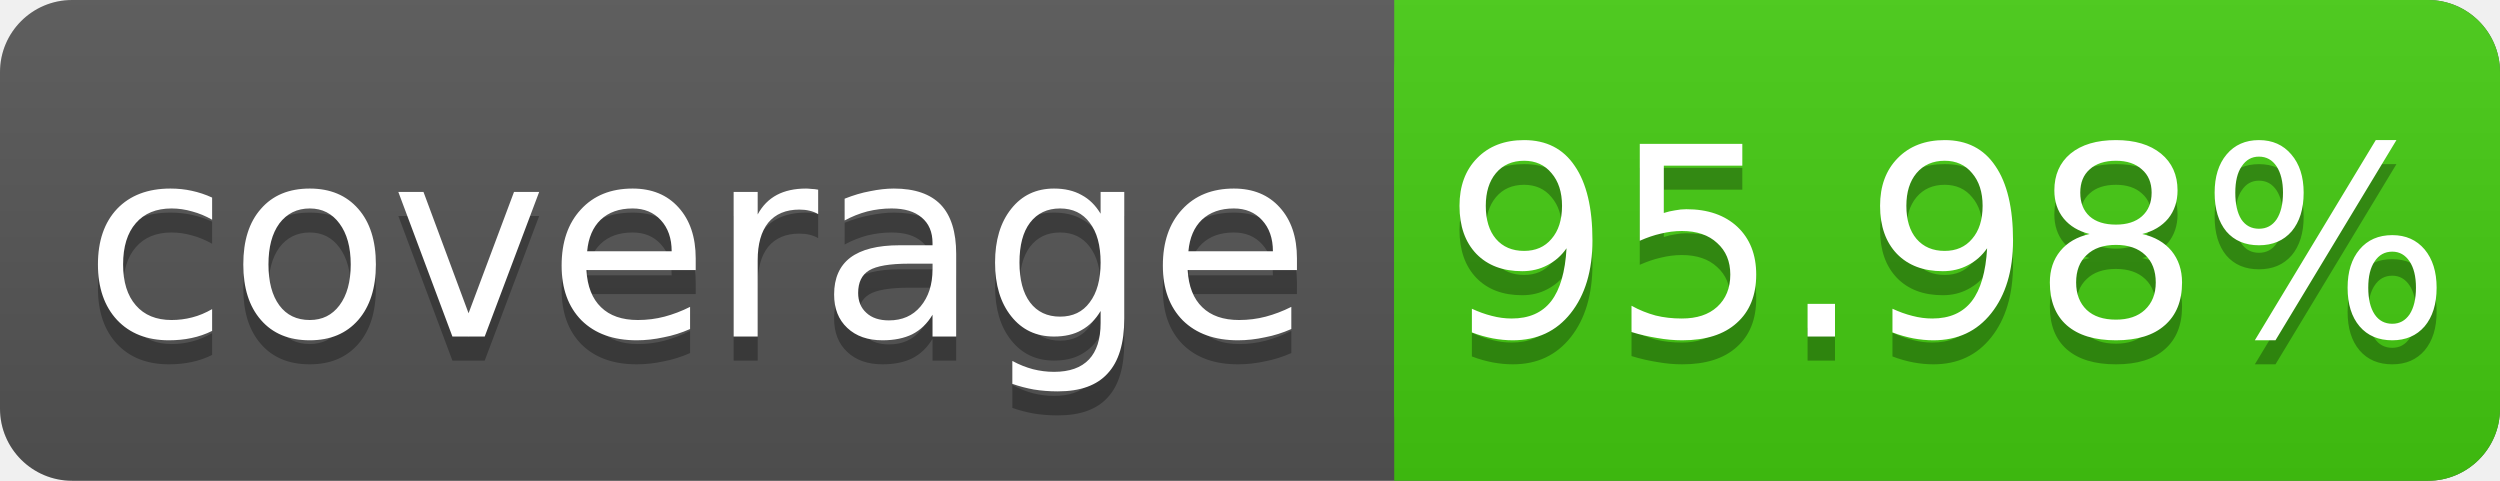
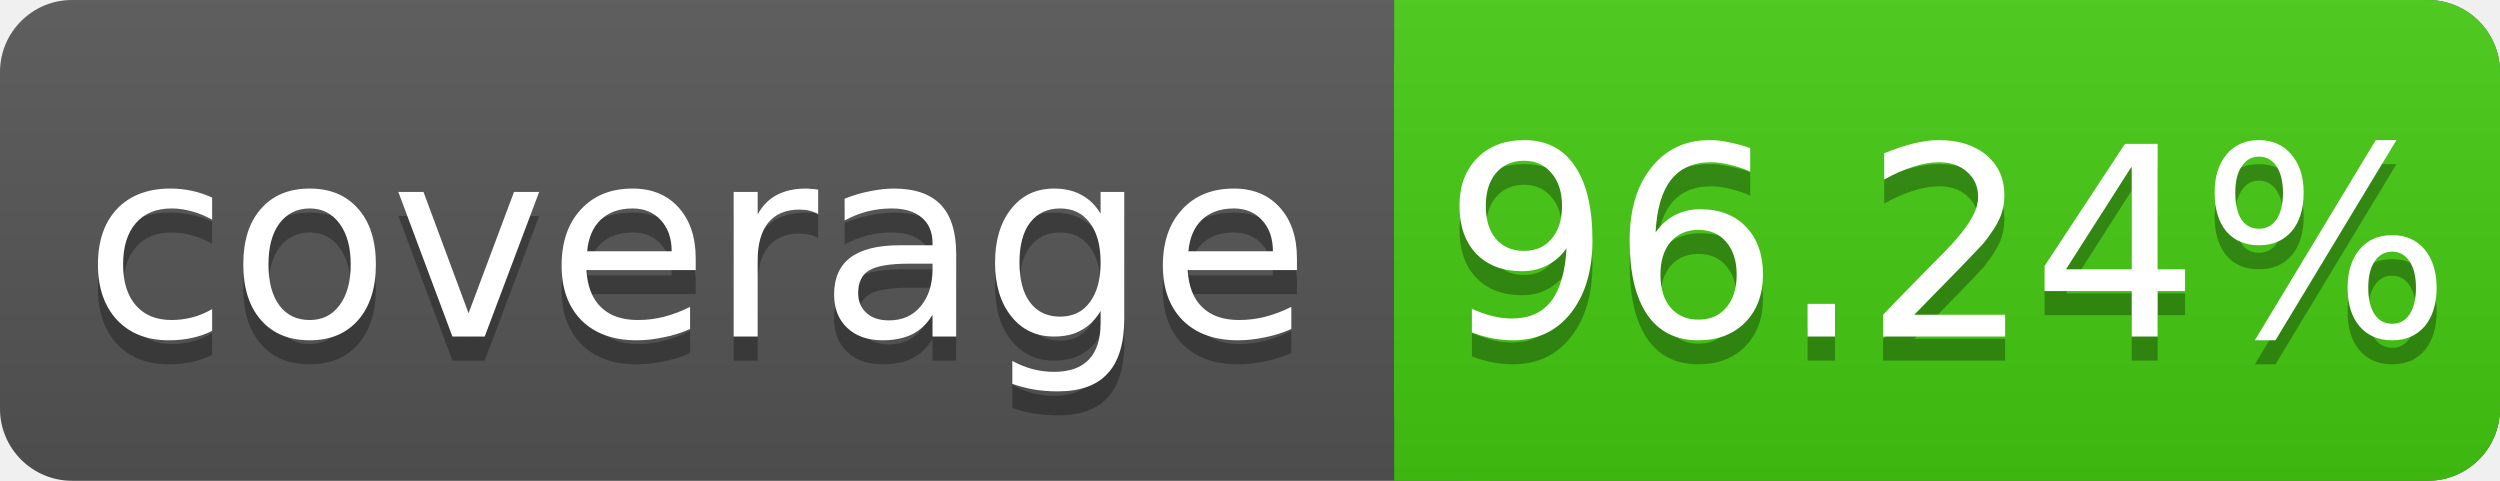
<svg xmlns="http://www.w3.org/2000/svg" width="104" height="20">
  <linearGradient id="s" x2="0" y2="100%">
    <stop offset="0" stop-color="#bbb" stop-opacity=".1" />
    <stop offset="1" stop-opacity=".1" />
  </linearGradient>
  <rect rx="3" width="104" height="20" fill="#555" />
  <rect rx="3" x="58" width="46" height="20" fill="#4c1" />
  <rect x="58" width="4" height="20" fill="#4c1" />
  <rect rx="3" width="104" height="20" fill="url(#s)" />
  <g fill="#fff" text-anchor="middle" font-family="DejaVu Sans,Verdana,Geneva,sans-serif" font-size="11">
    <text x="29" y="15" fill="#010101" fill-opacity=".3">coverage</text>
    <text x="29" y="14">coverage</text>
-     <text x="81" y="15" fill="#010101" fill-opacity=".3">95.98%</text>
-     <text x="81" y="14">95.98%</text>
+     <text x="81" y="15" fill="#010101" fill-opacity=".3">96.24%</text>
+     <text x="81" y="14">96.24%</text>
  </g>
</svg>
